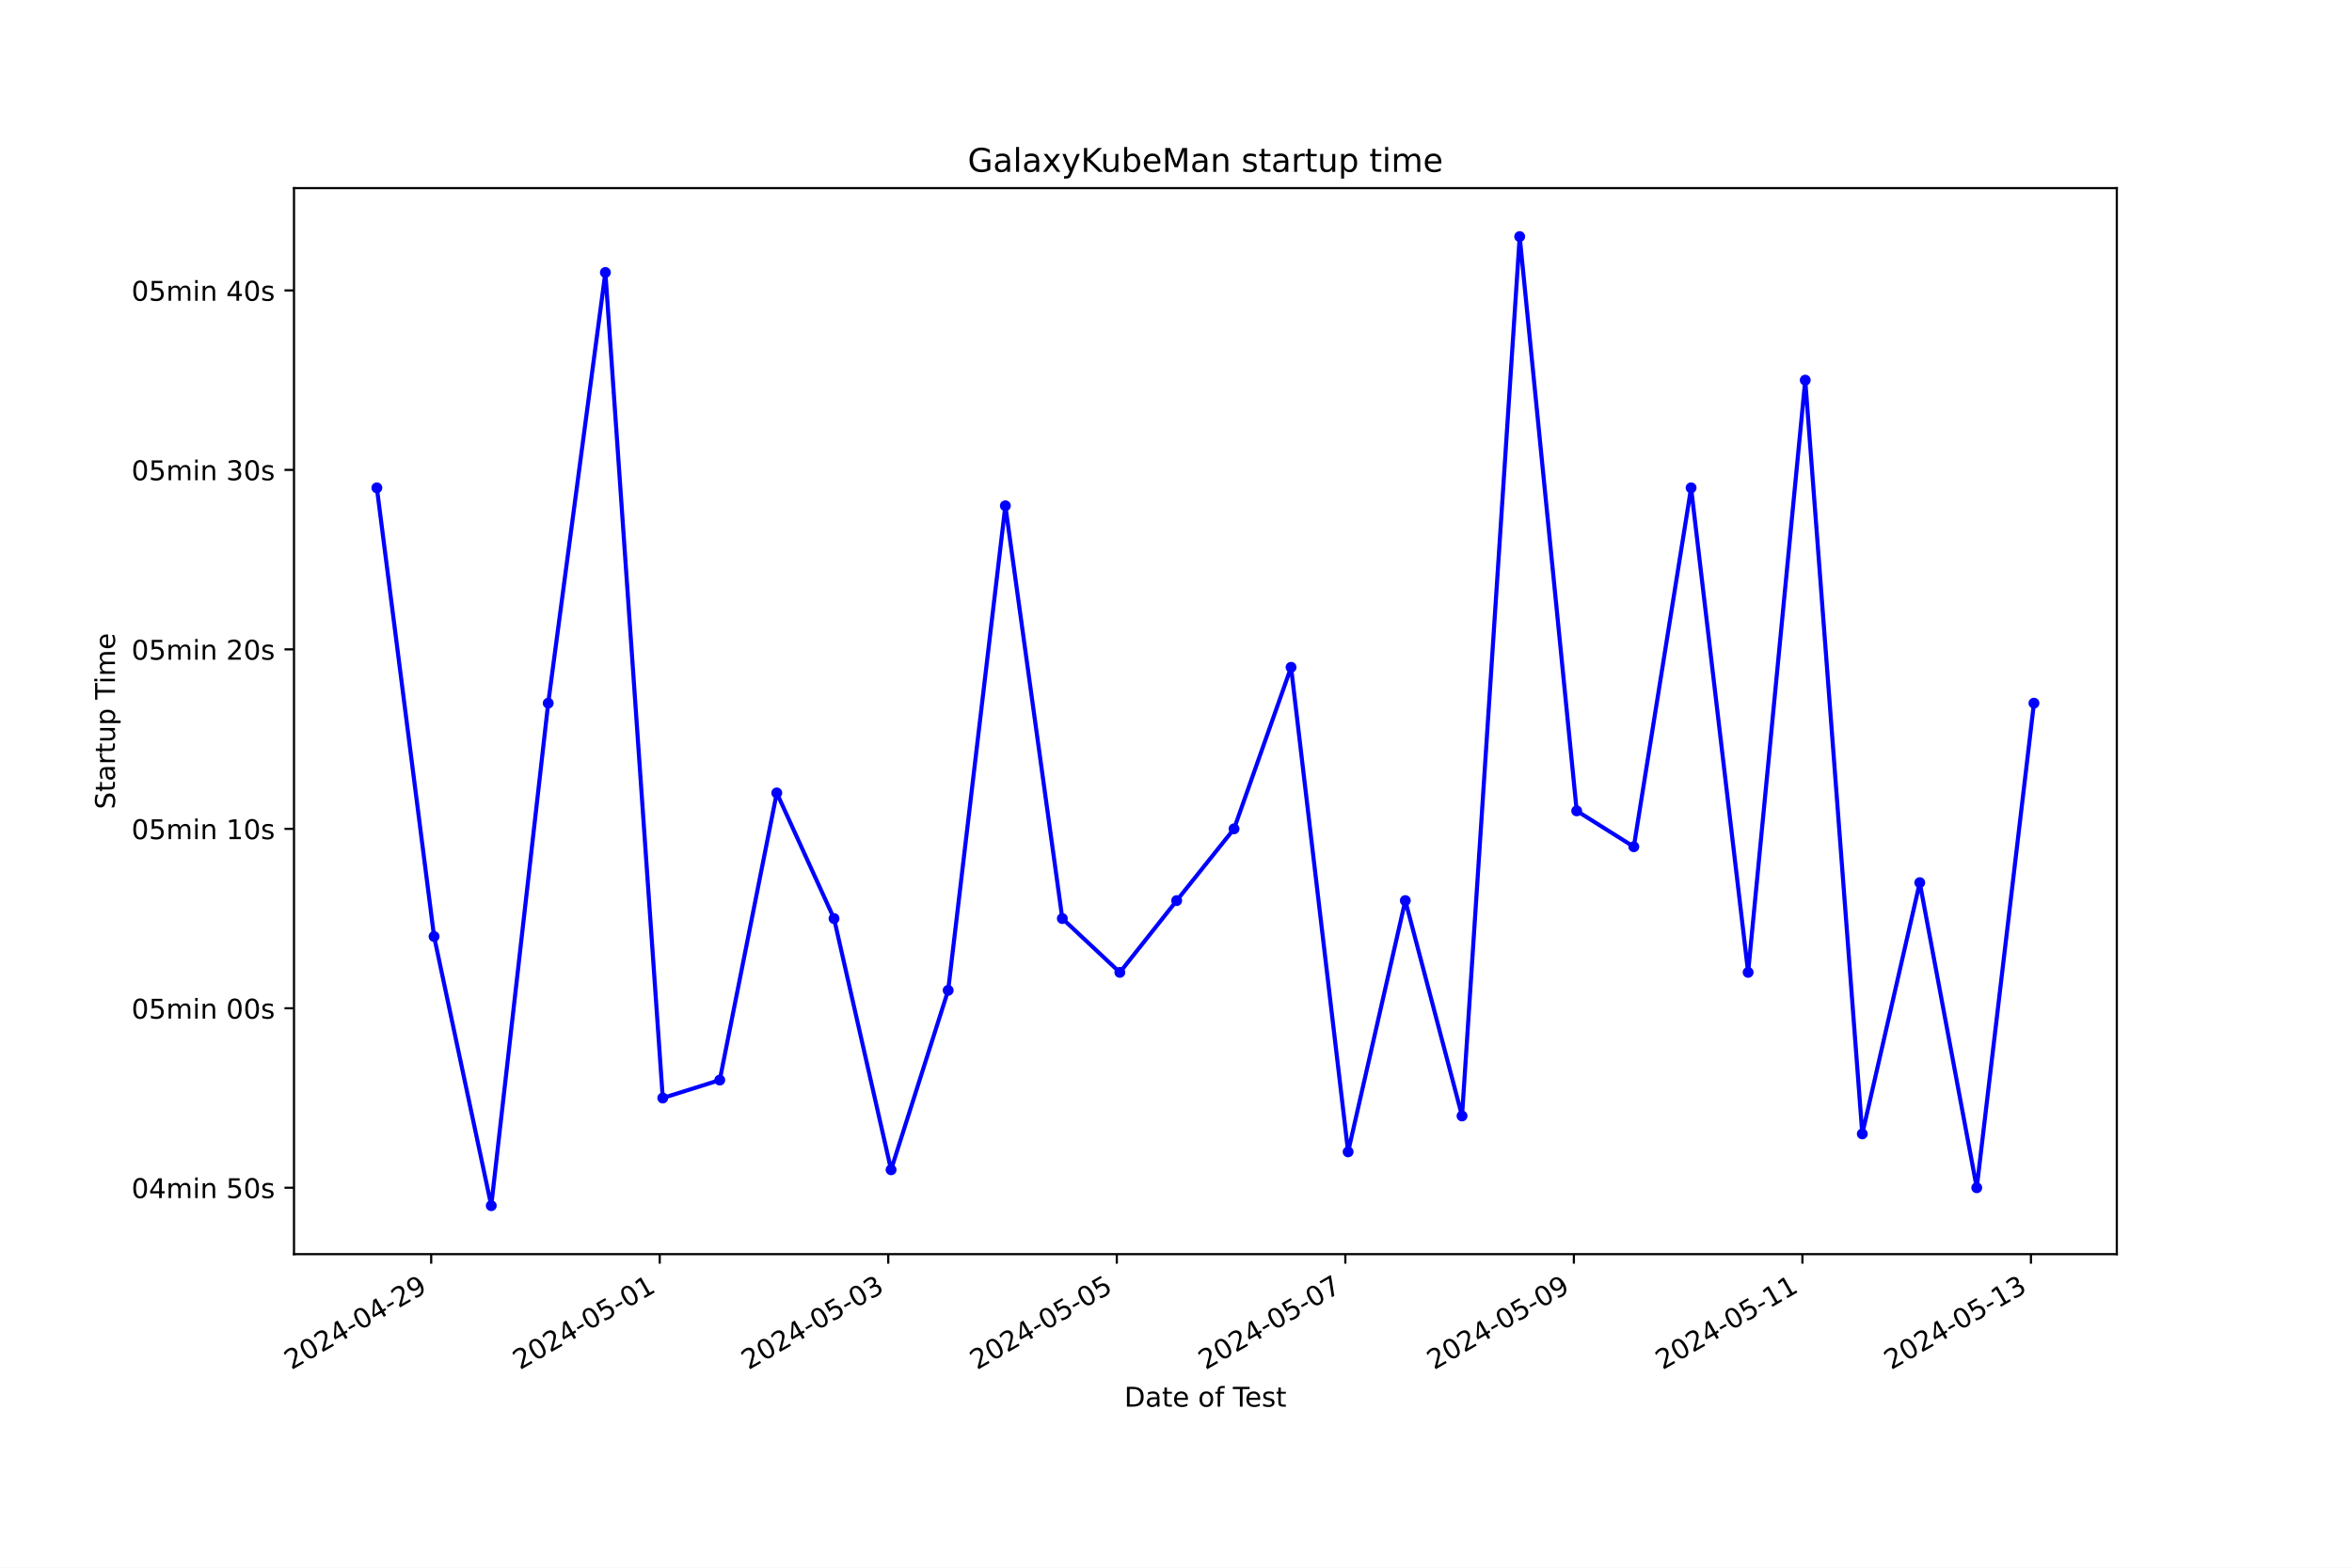
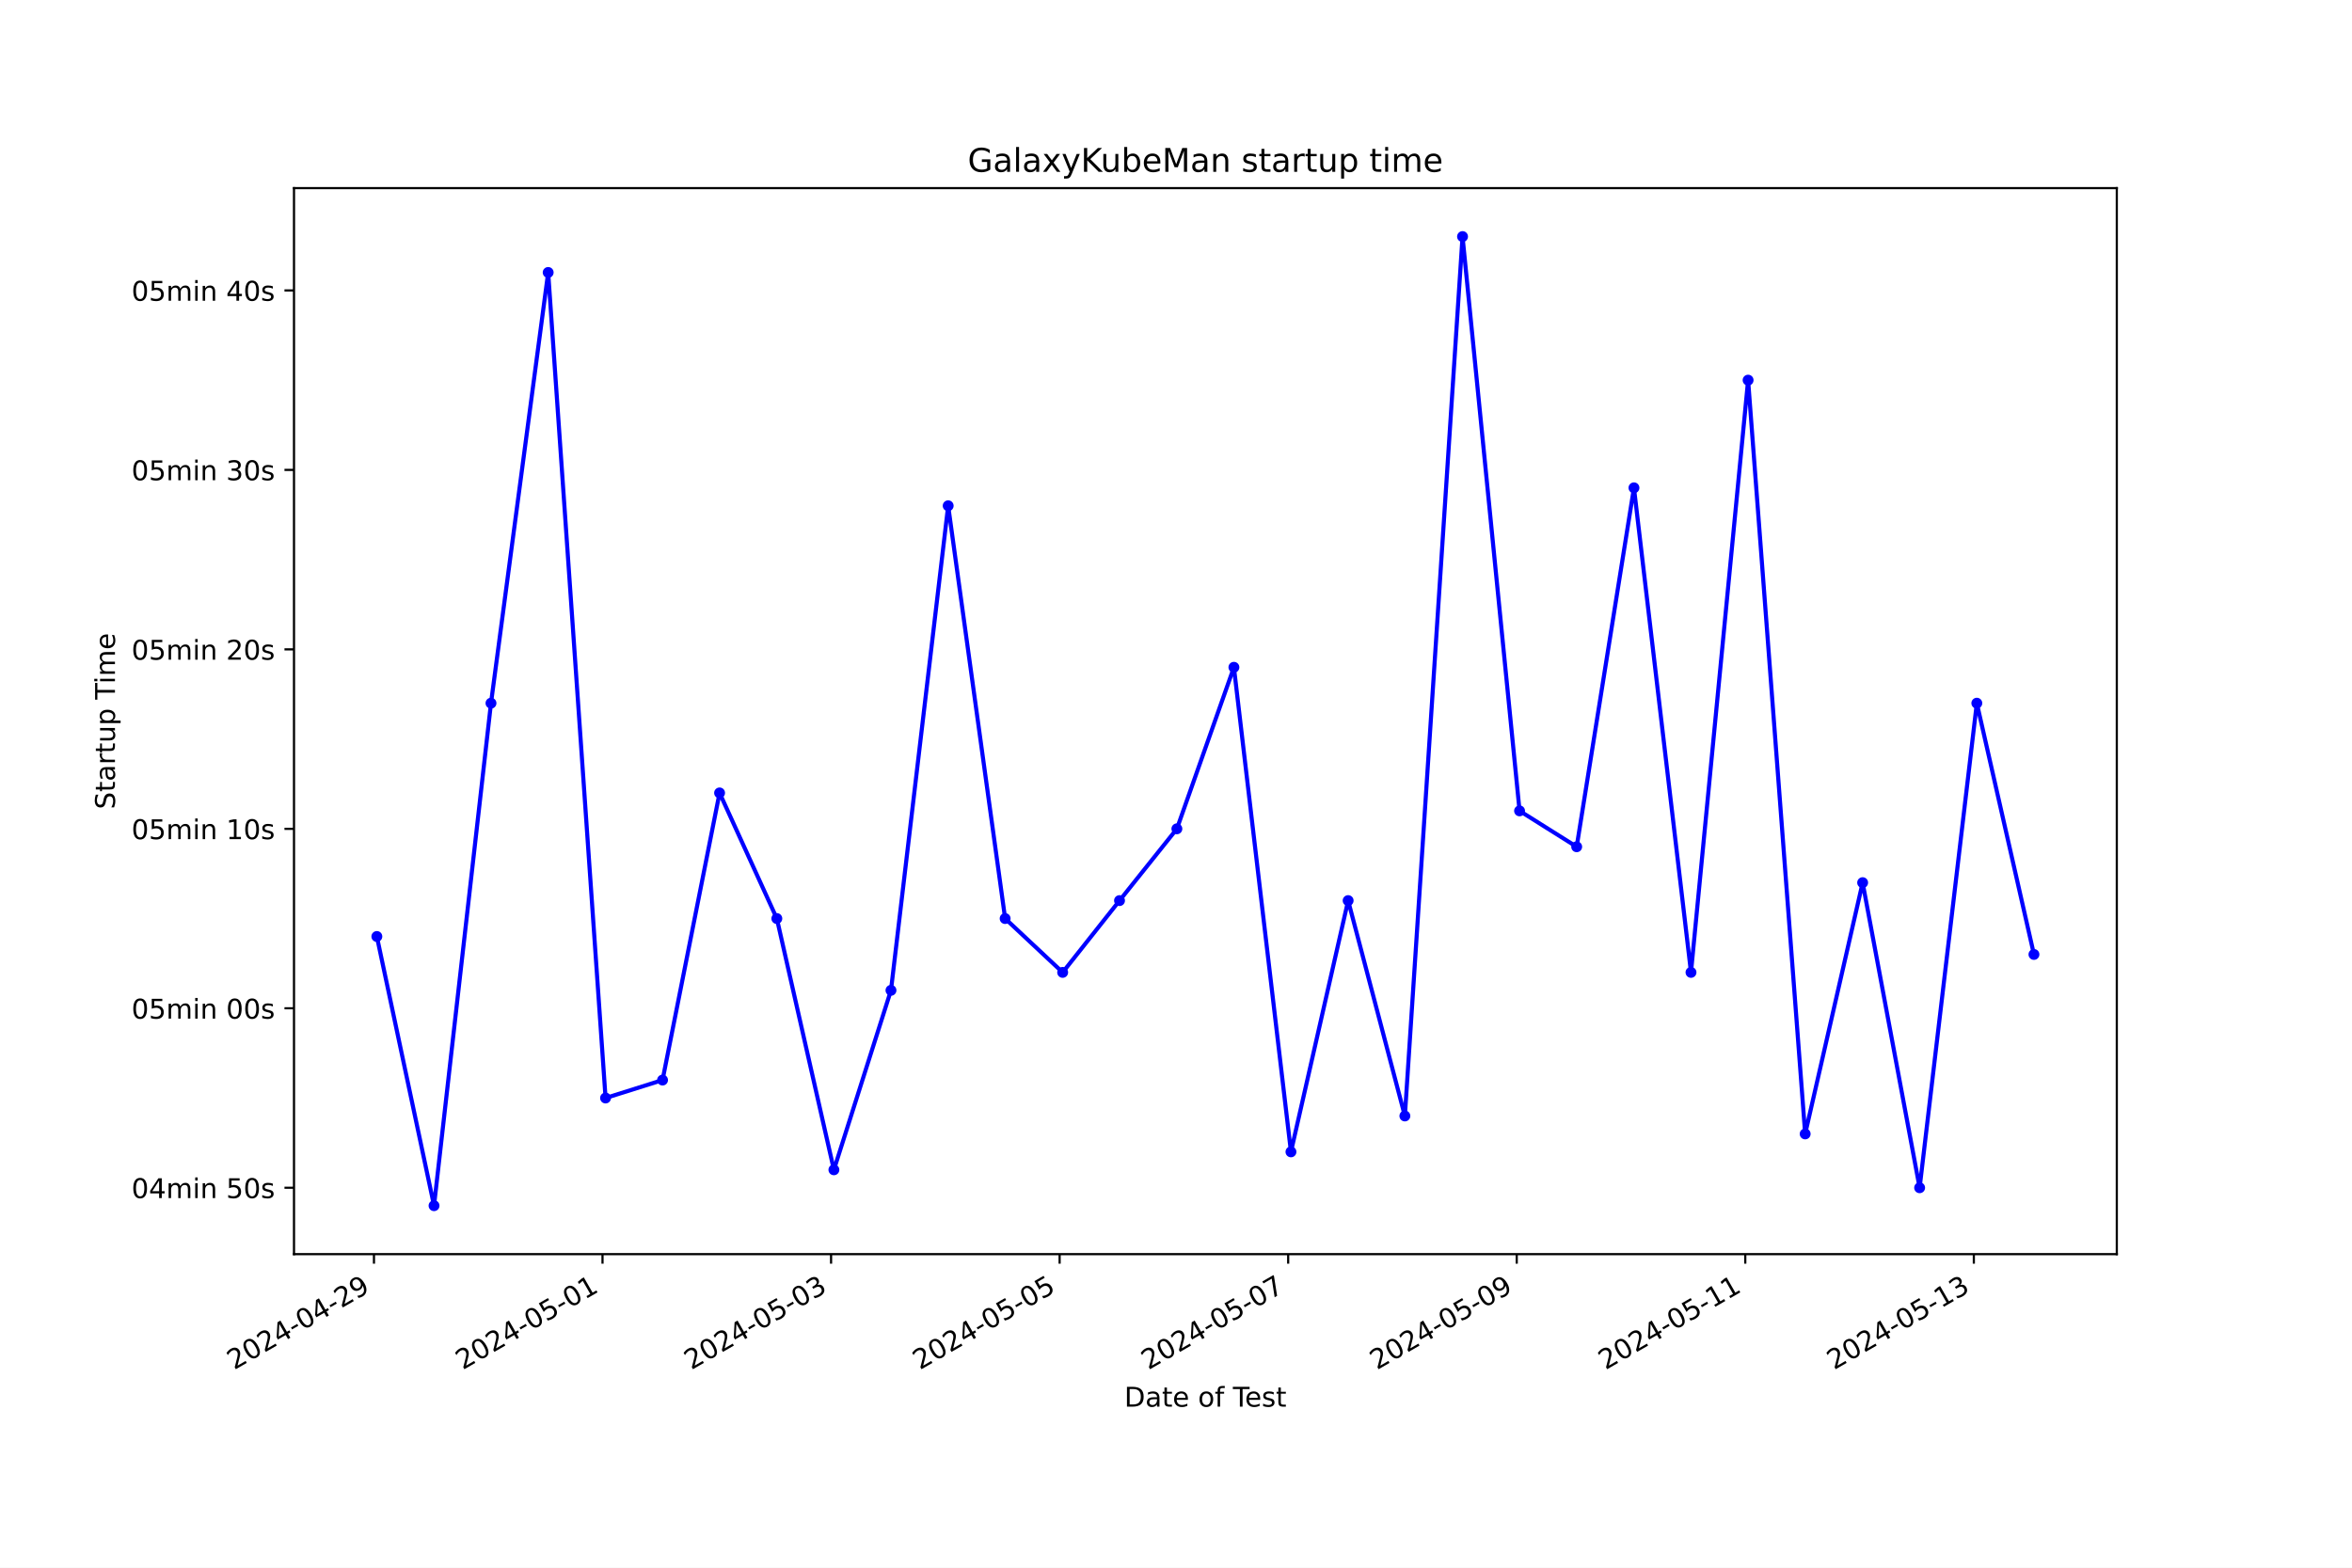
<svg xmlns="http://www.w3.org/2000/svg" xmlns:xlink="http://www.w3.org/1999/xlink" width="864pt" height="576pt" viewBox="0 0 864 576" version="1.1">
  <defs>
    <style type="text/css">*{stroke-linejoin: round; stroke-linecap: butt}</style>
  </defs>
  <g id="figure_1">
    <g id="patch_1">
      <path d="M 0 576  L 864 576  L 864 0  L 0 0  z " style="fill: #ffffff" />
    </g>
    <g id="axes_1">
      <g id="patch_2">
        <path d="M 108 460.8  L 777.6 460.8  L 777.6 69.12  L 108 69.12  z " style="fill: #ffffff" />
      </g>
      <g id="matplotlib.axis_1">
        <g id="xtick_1">
          <g id="line2d_1">
            <defs>
-               <path id="md4460aa7e1" d="M 0 0  L 0 3.5  " style="stroke: #000000; stroke-width: 0.8" />
+               <path id="m4f909c0ad5" d="M 0 0  L 0 3.5  " style="stroke: #000000; stroke-width: 0.8" />
            </defs>
            <g>
-               <use xlink:href="#md4460aa7e1" x="158.395" y="460.8" style="stroke: #000000; stroke-width: 0.8" />
+               <use xlink:href="#m4f909c0ad5" x="137.374" y="460.8" style="stroke: #000000; stroke-width: 0.8" />
            </g>
          </g>
          <g id="text_1">
-             <g transform="translate(107.0256 503.4383) rotate(-30) scale(0.1 -0.1)">
+             <g transform="translate(86.0048 503.4383) rotate(-30) scale(0.1 -0.1)">
              <defs>
                <path id="DejaVuSans-32" d="M 1228 531  L 3431 531  L 3431 0  L 469 0  L 469 531  Q 828 903 1448 1529  Q 2069 2156 2228 2338  Q 2531 2678 2651 2914  Q 2772 3150 2772 3378  Q 2772 3750 2511 3984  Q 2250 4219 1831 4219  Q 1534 4219 1204 4116  Q 875 4013 500 3803  L 500 4441  Q 881 4594 1212 4672  Q 1544 4750 1819 4750  Q 2544 4750 2975 4387  Q 3406 4025 3406 3419  Q 3406 3131 3298 2873  Q 3191 2616 2906 2266  Q 2828 2175 2409 1742  Q 1991 1309 1228 531  z " transform="scale(0.015625)" />
                <path id="DejaVuSans-30" d="M 2034 4250  Q 1547 4250 1301 3770  Q 1056 3291 1056 2328  Q 1056 1369 1301 889  Q 1547 409 2034 409  Q 2525 409 2770 889  Q 3016 1369 3016 2328  Q 3016 3291 2770 3770  Q 2525 4250 2034 4250  z M 2034 4750  Q 2819 4750 3233 4129  Q 3647 3509 3647 2328  Q 3647 1150 3233 529  Q 2819 -91 2034 -91  Q 1250 -91 836 529  Q 422 1150 422 2328  Q 422 3509 836 4129  Q 1250 4750 2034 4750  z " transform="scale(0.015625)" />
                <path id="DejaVuSans-34" d="M 2419 4116  L 825 1625  L 2419 1625  L 2419 4116  z M 2253 4666  L 3047 4666  L 3047 1625  L 3713 1625  L 3713 1100  L 3047 1100  L 3047 0  L 2419 0  L 2419 1100  L 313 1100  L 313 1709  L 2253 4666  z " transform="scale(0.015625)" />
                <path id="DejaVuSans-2d" d="M 313 2009  L 1997 2009  L 1997 1497  L 313 1497  L 313 2009  z " transform="scale(0.015625)" />
                <path id="DejaVuSans-39" d="M 703 97  L 703 672  Q 941 559 1184 500  Q 1428 441 1663 441  Q 2288 441 2617 861  Q 2947 1281 2994 2138  Q 2813 1869 2534 1725  Q 2256 1581 1919 1581  Q 1219 1581 811 2004  Q 403 2428 403 3163  Q 403 3881 828 4315  Q 1253 4750 1959 4750  Q 2769 4750 3195 4129  Q 3622 3509 3622 2328  Q 3622 1225 3098 567  Q 2575 -91 1691 -91  Q 1453 -91 1209 -44  Q 966 3 703 97  z M 1959 2075  Q 2384 2075 2632 2365  Q 2881 2656 2881 3163  Q 2881 3666 2632 3958  Q 2384 4250 1959 4250  Q 1534 4250 1286 3958  Q 1038 3666 1038 3163  Q 1038 2656 1286 2365  Q 1534 2075 1959 2075  z " transform="scale(0.015625)" />
              </defs>
              <use xlink:href="#DejaVuSans-32" />
              <use xlink:href="#DejaVuSans-30" x="63.623" />
              <use xlink:href="#DejaVuSans-32" x="127.246" />
              <use xlink:href="#DejaVuSans-34" x="190.869" />
              <use xlink:href="#DejaVuSans-2d" x="254.492" />
              <use xlink:href="#DejaVuSans-30" x="290.576" />
              <use xlink:href="#DejaVuSans-34" x="354.199" />
              <use xlink:href="#DejaVuSans-2d" x="417.822" />
              <use xlink:href="#DejaVuSans-32" x="453.906" />
              <use xlink:href="#DejaVuSans-39" x="517.529" />
            </g>
          </g>
        </g>
        <g id="xtick_2">
          <g id="line2d_2">
            <g>
-               <use xlink:href="#md4460aa7e1" x="242.348" y="460.8" style="stroke: #000000; stroke-width: 0.8" />
+               <use xlink:href="#m4f909c0ad5" x="221.333" y="460.8" style="stroke: #000000; stroke-width: 0.8" />
            </g>
          </g>
          <g id="text_2">
-             <g transform="translate(190.9784 503.4383) rotate(-30) scale(0.1 -0.1)">
+             <g transform="translate(169.9632 503.4383) rotate(-30) scale(0.1 -0.1)">
              <defs>
                <path id="DejaVuSans-35" d="M 691 4666  L 3169 4666  L 3169 4134  L 1269 4134  L 1269 2991  Q 1406 3038 1543 3061  Q 1681 3084 1819 3084  Q 2600 3084 3056 2656  Q 3513 2228 3513 1497  Q 3513 744 3044 326  Q 2575 -91 1722 -91  Q 1428 -91 1123 -41  Q 819 9 494 109  L 494 744  Q 775 591 1075 516  Q 1375 441 1709 441  Q 2250 441 2565 725  Q 2881 1009 2881 1497  Q 2881 1984 2565 2268  Q 2250 2553 1709 2553  Q 1456 2553 1204 2497  Q 953 2441 691 2322  L 691 4666  z " transform="scale(0.015625)" />
                <path id="DejaVuSans-31" d="M 794 531  L 1825 531  L 1825 4091  L 703 3866  L 703 4441  L 1819 4666  L 2450 4666  L 2450 531  L 3481 531  L 3481 0  L 794 0  L 794 531  z " transform="scale(0.015625)" />
              </defs>
              <use xlink:href="#DejaVuSans-32" />
              <use xlink:href="#DejaVuSans-30" x="63.623" />
              <use xlink:href="#DejaVuSans-32" x="127.246" />
              <use xlink:href="#DejaVuSans-34" x="190.869" />
              <use xlink:href="#DejaVuSans-2d" x="254.492" />
              <use xlink:href="#DejaVuSans-30" x="290.576" />
              <use xlink:href="#DejaVuSans-35" x="354.199" />
              <use xlink:href="#DejaVuSans-2d" x="417.822" />
              <use xlink:href="#DejaVuSans-30" x="453.906" />
              <use xlink:href="#DejaVuSans-31" x="517.529" />
            </g>
          </g>
        </g>
        <g id="xtick_3">
          <g id="line2d_3">
            <g>
-               <use xlink:href="#md4460aa7e1" x="326.301" y="460.8" style="stroke: #000000; stroke-width: 0.8" />
+               <use xlink:href="#m4f909c0ad5" x="305.291" y="460.8" style="stroke: #000000; stroke-width: 0.8" />
            </g>
          </g>
          <g id="text_3">
-             <g transform="translate(274.9312 503.4383) rotate(-30) scale(0.1 -0.1)">
+             <g transform="translate(253.9215 503.4383) rotate(-30) scale(0.1 -0.1)">
              <defs>
                <path id="DejaVuSans-33" d="M 2597 2516  Q 3050 2419 3304 2112  Q 3559 1806 3559 1356  Q 3559 666 3084 287  Q 2609 -91 1734 -91  Q 1441 -91 1130 -33  Q 819 25 488 141  L 488 750  Q 750 597 1062 519  Q 1375 441 1716 441  Q 2309 441 2620 675  Q 2931 909 2931 1356  Q 2931 1769 2642 2001  Q 2353 2234 1838 2234  L 1294 2234  L 1294 2753  L 1863 2753  Q 2328 2753 2575 2939  Q 2822 3125 2822 3475  Q 2822 3834 2567 4026  Q 2313 4219 1838 4219  Q 1578 4219 1281 4162  Q 984 4106 628 3988  L 628 4550  Q 988 4650 1302 4700  Q 1616 4750 1894 4750  Q 2613 4750 3031 4423  Q 3450 4097 3450 3541  Q 3450 3153 3228 2886  Q 3006 2619 2597 2516  z " transform="scale(0.015625)" />
              </defs>
              <use xlink:href="#DejaVuSans-32" />
              <use xlink:href="#DejaVuSans-30" x="63.623" />
              <use xlink:href="#DejaVuSans-32" x="127.246" />
              <use xlink:href="#DejaVuSans-34" x="190.869" />
              <use xlink:href="#DejaVuSans-2d" x="254.492" />
              <use xlink:href="#DejaVuSans-30" x="290.576" />
              <use xlink:href="#DejaVuSans-35" x="354.199" />
              <use xlink:href="#DejaVuSans-2d" x="417.822" />
              <use xlink:href="#DejaVuSans-30" x="453.906" />
              <use xlink:href="#DejaVuSans-33" x="517.529" />
            </g>
          </g>
        </g>
        <g id="xtick_4">
          <g id="line2d_4">
            <g>
-               <use xlink:href="#md4460aa7e1" x="410.253" y="460.8" style="stroke: #000000; stroke-width: 0.8" />
+               <use xlink:href="#m4f909c0ad5" x="389.249" y="460.8" style="stroke: #000000; stroke-width: 0.8" />
            </g>
          </g>
          <g id="text_4">
-             <g transform="translate(358.884 503.4383) rotate(-30) scale(0.1 -0.1)">
+             <g transform="translate(337.8799 503.4383) rotate(-30) scale(0.1 -0.1)">
              <use xlink:href="#DejaVuSans-32" />
              <use xlink:href="#DejaVuSans-30" x="63.623" />
              <use xlink:href="#DejaVuSans-32" x="127.246" />
              <use xlink:href="#DejaVuSans-34" x="190.869" />
              <use xlink:href="#DejaVuSans-2d" x="254.492" />
              <use xlink:href="#DejaVuSans-30" x="290.576" />
              <use xlink:href="#DejaVuSans-35" x="354.199" />
              <use xlink:href="#DejaVuSans-2d" x="417.822" />
              <use xlink:href="#DejaVuSans-30" x="453.906" />
              <use xlink:href="#DejaVuSans-35" x="517.529" />
            </g>
          </g>
        </g>
        <g id="xtick_5">
          <g id="line2d_5">
            <g>
-               <use xlink:href="#md4460aa7e1" x="494.206" y="460.8" style="stroke: #000000; stroke-width: 0.8" />
+               <use xlink:href="#m4f909c0ad5" x="473.208" y="460.8" style="stroke: #000000; stroke-width: 0.8" />
            </g>
          </g>
          <g id="text_5">
-             <g transform="translate(442.8368 503.4383) rotate(-30) scale(0.1 -0.1)">
+             <g transform="translate(421.8382 503.4383) rotate(-30) scale(0.1 -0.1)">
              <defs>
                <path id="DejaVuSans-37" d="M 525 4666  L 3525 4666  L 3525 4397  L 1831 0  L 1172 0  L 2766 4134  L 525 4134  L 525 4666  z " transform="scale(0.015625)" />
              </defs>
              <use xlink:href="#DejaVuSans-32" />
              <use xlink:href="#DejaVuSans-30" x="63.623" />
              <use xlink:href="#DejaVuSans-32" x="127.246" />
              <use xlink:href="#DejaVuSans-34" x="190.869" />
              <use xlink:href="#DejaVuSans-2d" x="254.492" />
              <use xlink:href="#DejaVuSans-30" x="290.576" />
              <use xlink:href="#DejaVuSans-35" x="354.199" />
              <use xlink:href="#DejaVuSans-2d" x="417.822" />
              <use xlink:href="#DejaVuSans-30" x="453.906" />
              <use xlink:href="#DejaVuSans-37" x="517.529" />
            </g>
          </g>
        </g>
        <g id="xtick_6">
          <g id="line2d_6">
            <g>
-               <use xlink:href="#md4460aa7e1" x="578.159" y="460.8" style="stroke: #000000; stroke-width: 0.8" />
+               <use xlink:href="#m4f909c0ad5" x="557.166" y="460.8" style="stroke: #000000; stroke-width: 0.8" />
            </g>
          </g>
          <g id="text_6">
-             <g transform="translate(526.7896 503.4383) rotate(-30) scale(0.1 -0.1)">
+             <g transform="translate(505.7966 503.4383) rotate(-30) scale(0.1 -0.1)">
              <use xlink:href="#DejaVuSans-32" />
              <use xlink:href="#DejaVuSans-30" x="63.623" />
              <use xlink:href="#DejaVuSans-32" x="127.246" />
              <use xlink:href="#DejaVuSans-34" x="190.869" />
              <use xlink:href="#DejaVuSans-2d" x="254.492" />
              <use xlink:href="#DejaVuSans-30" x="290.576" />
              <use xlink:href="#DejaVuSans-35" x="354.199" />
              <use xlink:href="#DejaVuSans-2d" x="417.822" />
              <use xlink:href="#DejaVuSans-30" x="453.906" />
              <use xlink:href="#DejaVuSans-39" x="517.529" />
            </g>
          </g>
        </g>
        <g id="xtick_7">
          <g id="line2d_7">
            <g>
-               <use xlink:href="#md4460aa7e1" x="662.112" y="460.8" style="stroke: #000000; stroke-width: 0.8" />
+               <use xlink:href="#m4f909c0ad5" x="641.124" y="460.8" style="stroke: #000000; stroke-width: 0.8" />
            </g>
          </g>
          <g id="text_7">
-             <g transform="translate(610.7424 503.4383) rotate(-30) scale(0.1 -0.1)">
+             <g transform="translate(589.755 503.4383) rotate(-30) scale(0.1 -0.1)">
              <use xlink:href="#DejaVuSans-32" />
              <use xlink:href="#DejaVuSans-30" x="63.623" />
              <use xlink:href="#DejaVuSans-32" x="127.246" />
              <use xlink:href="#DejaVuSans-34" x="190.869" />
              <use xlink:href="#DejaVuSans-2d" x="254.492" />
              <use xlink:href="#DejaVuSans-30" x="290.576" />
              <use xlink:href="#DejaVuSans-35" x="354.199" />
              <use xlink:href="#DejaVuSans-2d" x="417.822" />
              <use xlink:href="#DejaVuSans-31" x="453.906" />
              <use xlink:href="#DejaVuSans-31" x="517.529" />
            </g>
          </g>
        </g>
        <g id="xtick_8">
          <g id="line2d_8">
            <g>
-               <use xlink:href="#md4460aa7e1" x="746.065" y="460.8" style="stroke: #000000; stroke-width: 0.8" />
+               <use xlink:href="#m4f909c0ad5" x="725.083" y="460.8" style="stroke: #000000; stroke-width: 0.8" />
            </g>
          </g>
          <g id="text_8">
-             <g transform="translate(694.6952 503.4383) rotate(-30) scale(0.1 -0.1)">
+             <g transform="translate(673.7133 503.4383) rotate(-30) scale(0.1 -0.1)">
              <use xlink:href="#DejaVuSans-32" />
              <use xlink:href="#DejaVuSans-30" x="63.623" />
              <use xlink:href="#DejaVuSans-32" x="127.246" />
              <use xlink:href="#DejaVuSans-34" x="190.869" />
              <use xlink:href="#DejaVuSans-2d" x="254.492" />
              <use xlink:href="#DejaVuSans-30" x="290.576" />
              <use xlink:href="#DejaVuSans-35" x="354.199" />
              <use xlink:href="#DejaVuSans-2d" x="417.822" />
              <use xlink:href="#DejaVuSans-31" x="453.906" />
              <use xlink:href="#DejaVuSans-33" x="517.529" />
            </g>
          </g>
        </g>
        <g id="text_9">
          <g transform="translate(413.0063 516.8378) scale(0.1 -0.1)">
            <defs>
              <path id="DejaVuSans-44" d="M 1259 4147  L 1259 519  L 2022 519  Q 2988 519 3436 956  Q 3884 1394 3884 2338  Q 3884 3275 3436 3711  Q 2988 4147 2022 4147  L 1259 4147  z M 628 4666  L 1925 4666  Q 3281 4666 3915 4102  Q 4550 3538 4550 2338  Q 4550 1131 3912 565  Q 3275 0 1925 0  L 628 0  L 628 4666  z " transform="scale(0.015625)" />
              <path id="DejaVuSans-61" d="M 2194 1759  Q 1497 1759 1228 1600  Q 959 1441 959 1056  Q 959 750 1161 570  Q 1363 391 1709 391  Q 2188 391 2477 730  Q 2766 1069 2766 1631  L 2766 1759  L 2194 1759  z M 3341 1997  L 3341 0  L 2766 0  L 2766 531  Q 2569 213 2275 61  Q 1981 -91 1556 -91  Q 1019 -91 701 211  Q 384 513 384 1019  Q 384 1609 779 1909  Q 1175 2209 1959 2209  L 2766 2209  L 2766 2266  Q 2766 2663 2505 2880  Q 2244 3097 1772 3097  Q 1472 3097 1187 3025  Q 903 2953 641 2809  L 641 3341  Q 956 3463 1253 3523  Q 1550 3584 1831 3584  Q 2591 3584 2966 3190  Q 3341 2797 3341 1997  z " transform="scale(0.015625)" />
              <path id="DejaVuSans-74" d="M 1172 4494  L 1172 3500  L 2356 3500  L 2356 3053  L 1172 3053  L 1172 1153  Q 1172 725 1289 603  Q 1406 481 1766 481  L 2356 481  L 2356 0  L 1766 0  Q 1100 0 847 248  Q 594 497 594 1153  L 594 3053  L 172 3053  L 172 3500  L 594 3500  L 594 4494  L 1172 4494  z " transform="scale(0.015625)" />
              <path id="DejaVuSans-65" d="M 3597 1894  L 3597 1613  L 953 1613  Q 991 1019 1311 708  Q 1631 397 2203 397  Q 2534 397 2845 478  Q 3156 559 3463 722  L 3463 178  Q 3153 47 2828 -22  Q 2503 -91 2169 -91  Q 1331 -91 842 396  Q 353 884 353 1716  Q 353 2575 817 3079  Q 1281 3584 2069 3584  Q 2775 3584 3186 3129  Q 3597 2675 3597 1894  z M 3022 2063  Q 3016 2534 2758 2815  Q 2500 3097 2075 3097  Q 1594 3097 1305 2825  Q 1016 2553 972 2059  L 3022 2063  z " transform="scale(0.015625)" />
              <path id="DejaVuSans-20" transform="scale(0.015625)" />
              <path id="DejaVuSans-6f" d="M 1959 3097  Q 1497 3097 1228 2736  Q 959 2375 959 1747  Q 959 1119 1226 758  Q 1494 397 1959 397  Q 2419 397 2687 759  Q 2956 1122 2956 1747  Q 2956 2369 2687 2733  Q 2419 3097 1959 3097  z M 1959 3584  Q 2709 3584 3137 3096  Q 3566 2609 3566 1747  Q 3566 888 3137 398  Q 2709 -91 1959 -91  Q 1206 -91 779 398  Q 353 888 353 1747  Q 353 2609 779 3096  Q 1206 3584 1959 3584  z " transform="scale(0.015625)" />
              <path id="DejaVuSans-66" d="M 2375 4863  L 2375 4384  L 1825 4384  Q 1516 4384 1395 4259  Q 1275 4134 1275 3809  L 1275 3500  L 2222 3500  L 2222 3053  L 1275 3053  L 1275 0  L 697 0  L 697 3053  L 147 3053  L 147 3500  L 697 3500  L 697 3744  Q 697 4328 969 4595  Q 1241 4863 1831 4863  L 2375 4863  z " transform="scale(0.015625)" />
              <path id="DejaVuSans-54" d="M -19 4666  L 3928 4666  L 3928 4134  L 2272 4134  L 2272 0  L 1638 0  L 1638 4134  L -19 4134  L -19 4666  z " transform="scale(0.015625)" />
              <path id="DejaVuSans-73" d="M 2834 3397  L 2834 2853  Q 2591 2978 2328 3040  Q 2066 3103 1784 3103  Q 1356 3103 1142 2972  Q 928 2841 928 2578  Q 928 2378 1081 2264  Q 1234 2150 1697 2047  L 1894 2003  Q 2506 1872 2764 1633  Q 3022 1394 3022 966  Q 3022 478 2636 193  Q 2250 -91 1575 -91  Q 1294 -91 989 -36  Q 684 19 347 128  L 347 722  Q 666 556 975 473  Q 1284 391 1588 391  Q 1994 391 2212 530  Q 2431 669 2431 922  Q 2431 1156 2273 1281  Q 2116 1406 1581 1522  L 1381 1569  Q 847 1681 609 1914  Q 372 2147 372 2553  Q 372 3047 722 3315  Q 1072 3584 1716 3584  Q 2034 3584 2315 3537  Q 2597 3491 2834 3397  z " transform="scale(0.015625)" />
            </defs>
            <use xlink:href="#DejaVuSans-44" />
            <use xlink:href="#DejaVuSans-61" x="77.002" />
            <use xlink:href="#DejaVuSans-74" x="138.281" />
            <use xlink:href="#DejaVuSans-65" x="177.49" />
            <use xlink:href="#DejaVuSans-20" x="239.014" />
            <use xlink:href="#DejaVuSans-6f" x="270.801" />
            <use xlink:href="#DejaVuSans-66" x="331.982" />
            <use xlink:href="#DejaVuSans-20" x="367.188" />
            <use xlink:href="#DejaVuSans-54" x="398.975" />
            <use xlink:href="#DejaVuSans-65" x="443.059" />
            <use xlink:href="#DejaVuSans-73" x="504.582" />
            <use xlink:href="#DejaVuSans-74" x="556.682" />
          </g>
        </g>
      </g>
      <g id="matplotlib.axis_2">
        <g id="ytick_1">
          <g id="line2d_9">
            <defs>
-               <path id="m4e6ce63045" d="M 0 0  L -3.5 0  " style="stroke: #000000; stroke-width: 0.8" />
+               <path id="mea468fdc40" d="M 0 0  L -3.5 0  " style="stroke: #000000; stroke-width: 0.8" />
            </defs>
            <g>
-               <use xlink:href="#m4e6ce63045" x="108" y="436.402" style="stroke: #000000; stroke-width: 0.8" />
+               <use xlink:href="#mea468fdc40" x="108" y="436.402" style="stroke: #000000; stroke-width: 0.8" />
            </g>
          </g>
          <g id="text_10">
            <g transform="translate(48.30625 440.2016) scale(0.1 -0.1)">
              <defs>
                <path id="DejaVuSans-6d" d="M 3328 2828  Q 3544 3216 3844 3400  Q 4144 3584 4550 3584  Q 5097 3584 5394 3201  Q 5691 2819 5691 2113  L 5691 0  L 5113 0  L 5113 2094  Q 5113 2597 4934 2840  Q 4756 3084 4391 3084  Q 3944 3084 3684 2787  Q 3425 2491 3425 1978  L 3425 0  L 2847 0  L 2847 2094  Q 2847 2600 2669 2842  Q 2491 3084 2119 3084  Q 1678 3084 1418 2786  Q 1159 2488 1159 1978  L 1159 0  L 581 0  L 581 3500  L 1159 3500  L 1159 2956  Q 1356 3278 1631 3431  Q 1906 3584 2284 3584  Q 2666 3584 2933 3390  Q 3200 3197 3328 2828  z " transform="scale(0.015625)" />
                <path id="DejaVuSans-69" d="M 603 3500  L 1178 3500  L 1178 0  L 603 0  L 603 3500  z M 603 4863  L 1178 4863  L 1178 4134  L 603 4134  L 603 4863  z " transform="scale(0.015625)" />
                <path id="DejaVuSans-6e" d="M 3513 2113  L 3513 0  L 2938 0  L 2938 2094  Q 2938 2591 2744 2837  Q 2550 3084 2163 3084  Q 1697 3084 1428 2787  Q 1159 2491 1159 1978  L 1159 0  L 581 0  L 581 3500  L 1159 3500  L 1159 2956  Q 1366 3272 1645 3428  Q 1925 3584 2291 3584  Q 2894 3584 3203 3211  Q 3513 2838 3513 2113  z " transform="scale(0.015625)" />
              </defs>
              <use xlink:href="#DejaVuSans-30" />
              <use xlink:href="#DejaVuSans-34" x="63.623" />
              <use xlink:href="#DejaVuSans-6d" x="127.246" />
              <use xlink:href="#DejaVuSans-69" x="224.658" />
              <use xlink:href="#DejaVuSans-6e" x="252.441" />
              <use xlink:href="#DejaVuSans-20" x="315.82" />
              <use xlink:href="#DejaVuSans-35" x="347.607" />
              <use xlink:href="#DejaVuSans-30" x="411.23" />
              <use xlink:href="#DejaVuSans-73" x="474.854" />
            </g>
          </g>
        </g>
        <g id="ytick_2">
          <g id="line2d_10">
            <g>
-               <use xlink:href="#m4e6ce63045" x="108" y="370.463" style="stroke: #000000; stroke-width: 0.8" />
+               <use xlink:href="#mea468fdc40" x="108" y="370.463" style="stroke: #000000; stroke-width: 0.8" />
            </g>
          </g>
          <g id="text_11">
            <g transform="translate(48.30625 374.2622) scale(0.1 -0.1)">
              <use xlink:href="#DejaVuSans-30" />
              <use xlink:href="#DejaVuSans-35" x="63.623" />
              <use xlink:href="#DejaVuSans-6d" x="127.246" />
              <use xlink:href="#DejaVuSans-69" x="224.658" />
              <use xlink:href="#DejaVuSans-6e" x="252.441" />
              <use xlink:href="#DejaVuSans-20" x="315.82" />
              <use xlink:href="#DejaVuSans-30" x="347.607" />
              <use xlink:href="#DejaVuSans-30" x="411.23" />
              <use xlink:href="#DejaVuSans-73" x="474.854" />
            </g>
          </g>
        </g>
        <g id="ytick_3">
          <g id="line2d_11">
            <g>
-               <use xlink:href="#m4e6ce63045" x="108" y="304.524" style="stroke: #000000; stroke-width: 0.8" />
+               <use xlink:href="#mea468fdc40" x="108" y="304.524" style="stroke: #000000; stroke-width: 0.8" />
            </g>
          </g>
          <g id="text_12">
            <g transform="translate(48.30625 308.3229) scale(0.1 -0.1)">
              <use xlink:href="#DejaVuSans-30" />
              <use xlink:href="#DejaVuSans-35" x="63.623" />
              <use xlink:href="#DejaVuSans-6d" x="127.246" />
              <use xlink:href="#DejaVuSans-69" x="224.658" />
              <use xlink:href="#DejaVuSans-6e" x="252.441" />
              <use xlink:href="#DejaVuSans-20" x="315.82" />
              <use xlink:href="#DejaVuSans-31" x="347.607" />
              <use xlink:href="#DejaVuSans-30" x="411.23" />
              <use xlink:href="#DejaVuSans-73" x="474.854" />
            </g>
          </g>
        </g>
        <g id="ytick_4">
          <g id="line2d_12">
            <g>
-               <use xlink:href="#m4e6ce63045" x="108" y="238.584" style="stroke: #000000; stroke-width: 0.8" />
+               <use xlink:href="#mea468fdc40" x="108" y="238.584" style="stroke: #000000; stroke-width: 0.8" />
            </g>
          </g>
          <g id="text_13">
            <g transform="translate(48.30625 242.3835) scale(0.1 -0.1)">
              <use xlink:href="#DejaVuSans-30" />
              <use xlink:href="#DejaVuSans-35" x="63.623" />
              <use xlink:href="#DejaVuSans-6d" x="127.246" />
              <use xlink:href="#DejaVuSans-69" x="224.658" />
              <use xlink:href="#DejaVuSans-6e" x="252.441" />
              <use xlink:href="#DejaVuSans-20" x="315.82" />
              <use xlink:href="#DejaVuSans-32" x="347.607" />
              <use xlink:href="#DejaVuSans-30" x="411.23" />
              <use xlink:href="#DejaVuSans-73" x="474.854" />
            </g>
          </g>
        </g>
        <g id="ytick_5">
          <g id="line2d_13">
            <g>
-               <use xlink:href="#m4e6ce63045" x="108" y="172.645" style="stroke: #000000; stroke-width: 0.8" />
+               <use xlink:href="#mea468fdc40" x="108" y="172.645" style="stroke: #000000; stroke-width: 0.8" />
            </g>
          </g>
          <g id="text_14">
            <g transform="translate(48.30625 176.4441) scale(0.1 -0.1)">
              <use xlink:href="#DejaVuSans-30" />
              <use xlink:href="#DejaVuSans-35" x="63.623" />
              <use xlink:href="#DejaVuSans-6d" x="127.246" />
              <use xlink:href="#DejaVuSans-69" x="224.658" />
              <use xlink:href="#DejaVuSans-6e" x="252.441" />
              <use xlink:href="#DejaVuSans-20" x="315.82" />
              <use xlink:href="#DejaVuSans-33" x="347.607" />
              <use xlink:href="#DejaVuSans-30" x="411.23" />
              <use xlink:href="#DejaVuSans-73" x="474.854" />
            </g>
          </g>
        </g>
        <g id="ytick_6">
          <g id="line2d_14">
            <g>
-               <use xlink:href="#m4e6ce63045" x="108" y="106.705" style="stroke: #000000; stroke-width: 0.8" />
+               <use xlink:href="#mea468fdc40" x="108" y="106.705" style="stroke: #000000; stroke-width: 0.8" />
            </g>
          </g>
          <g id="text_15">
            <g transform="translate(48.30625 110.5047) scale(0.1 -0.1)">
              <use xlink:href="#DejaVuSans-30" />
              <use xlink:href="#DejaVuSans-35" x="63.623" />
              <use xlink:href="#DejaVuSans-6d" x="127.246" />
              <use xlink:href="#DejaVuSans-69" x="224.658" />
              <use xlink:href="#DejaVuSans-6e" x="252.441" />
              <use xlink:href="#DejaVuSans-20" x="315.82" />
              <use xlink:href="#DejaVuSans-34" x="347.607" />
              <use xlink:href="#DejaVuSans-30" x="411.23" />
              <use xlink:href="#DejaVuSans-73" x="474.854" />
            </g>
          </g>
        </g>
        <g id="text_16">
          <g transform="translate(42.22656 297.3397) rotate(-90) scale(0.1 -0.1)">
            <defs>
              <path id="DejaVuSans-53" d="M 3425 4513  L 3425 3897  Q 3066 4069 2747 4153  Q 2428 4238 2131 4238  Q 1616 4238 1336 4038  Q 1056 3838 1056 3469  Q 1056 3159 1242 3001  Q 1428 2844 1947 2747  L 2328 2669  Q 3034 2534 3370 2195  Q 3706 1856 3706 1288  Q 3706 609 3251 259  Q 2797 -91 1919 -91  Q 1588 -91 1214 -16  Q 841 59 441 206  L 441 856  Q 825 641 1194 531  Q 1563 422 1919 422  Q 2459 422 2753 634  Q 3047 847 3047 1241  Q 3047 1584 2836 1778  Q 2625 1972 2144 2069  L 1759 2144  Q 1053 2284 737 2584  Q 422 2884 422 3419  Q 422 4038 858 4394  Q 1294 4750 2059 4750  Q 2388 4750 2728 4690  Q 3069 4631 3425 4513  z " transform="scale(0.015625)" />
              <path id="DejaVuSans-72" d="M 2631 2963  Q 2534 3019 2420 3045  Q 2306 3072 2169 3072  Q 1681 3072 1420 2755  Q 1159 2438 1159 1844  L 1159 0  L 581 0  L 581 3500  L 1159 3500  L 1159 2956  Q 1341 3275 1631 3429  Q 1922 3584 2338 3584  Q 2397 3584 2469 3576  Q 2541 3569 2628 3553  L 2631 2963  z " transform="scale(0.015625)" />
              <path id="DejaVuSans-75" d="M 544 1381  L 544 3500  L 1119 3500  L 1119 1403  Q 1119 906 1312 657  Q 1506 409 1894 409  Q 2359 409 2629 706  Q 2900 1003 2900 1516  L 2900 3500  L 3475 3500  L 3475 0  L 2900 0  L 2900 538  Q 2691 219 2414 64  Q 2138 -91 1772 -91  Q 1169 -91 856 284  Q 544 659 544 1381  z M 1991 3584  L 1991 3584  z " transform="scale(0.015625)" />
              <path id="DejaVuSans-70" d="M 1159 525  L 1159 -1331  L 581 -1331  L 581 3500  L 1159 3500  L 1159 2969  Q 1341 3281 1617 3432  Q 1894 3584 2278 3584  Q 2916 3584 3314 3078  Q 3713 2572 3713 1747  Q 3713 922 3314 415  Q 2916 -91 2278 -91  Q 1894 -91 1617 61  Q 1341 213 1159 525  z M 3116 1747  Q 3116 2381 2855 2742  Q 2594 3103 2138 3103  Q 1681 3103 1420 2742  Q 1159 2381 1159 1747  Q 1159 1113 1420 752  Q 1681 391 2138 391  Q 2594 391 2855 752  Q 3116 1113 3116 1747  z " transform="scale(0.015625)" />
            </defs>
            <use xlink:href="#DejaVuSans-53" />
            <use xlink:href="#DejaVuSans-74" x="63.477" />
            <use xlink:href="#DejaVuSans-61" x="102.686" />
            <use xlink:href="#DejaVuSans-72" x="163.965" />
            <use xlink:href="#DejaVuSans-74" x="205.078" />
            <use xlink:href="#DejaVuSans-75" x="244.287" />
            <use xlink:href="#DejaVuSans-70" x="307.666" />
            <use xlink:href="#DejaVuSans-20" x="371.143" />
            <use xlink:href="#DejaVuSans-54" x="402.93" />
            <use xlink:href="#DejaVuSans-69" x="460.889" />
            <use xlink:href="#DejaVuSans-6d" x="488.672" />
            <use xlink:href="#DejaVuSans-65" x="586.084" />
          </g>
        </g>
      </g>
      <g id="line2d_15">
-         <path d="M 747.164 258.366  L 726.153 436.402  L 705.221 324.305  L 684.11 416.621  L 663.149 139.675  L 642.172 357.275  L 621.22 179.239  L 600.18 311.118  L 579.2 297.93  L 558.253 86.924  L 537.073 410.027  L 516.233 330.899  L 495.229 423.215  L 474.273 245.178  L 453.325 304.524  L 432.254 330.899  L 411.371 357.275  L 390.242 337.493  L 369.316 185.833  L 348.306 363.869  L 327.339 429.808  L 306.378 337.493  L 285.347 291.336  L 264.4 396.839  L 243.467 403.433  L 222.387 100.112  L 201.382 258.366  L 180.461 442.996  L 159.457 344.087  L 138.436 179.239  " clip-path="url(#paad0123156)" style="fill: none; stroke: #0000ff; stroke-width: 1.5; stroke-linecap: square" />
+         <path d="M 747.164 350.681  L 726.182 258.366  L 705.17 436.402  L 684.236 324.305  L 663.124 416.621  L 642.161 139.675  L 621.183 357.275  L 600.23 179.239  L 579.189 311.118  L 558.207 297.93  L 537.259 86.924  L 516.077 410.027  L 495.236 330.899  L 474.23 423.215  L 453.273 245.178  L 432.324 304.524  L 411.251 330.899  L 390.367 357.275  L 369.236 337.493  L 348.309 185.833  L 327.297 363.869  L 306.33 429.808  L 285.367 337.493  L 264.335 291.336  L 243.386 396.839  L 222.452 403.433  L 201.371 100.112  L 180.364 258.366  L 159.442 442.996  L 138.436 344.087  " clip-path="url(#pf5161fb690)" style="fill: none; stroke: #0000ff; stroke-width: 1.5; stroke-linecap: square" />
        <defs>
-           <path id="ma2aa56afd6" d="M 0 1.5  C 0.398 1.5 0.779 1.342 1.061 1.061  C 1.342 0.779 1.5 0.398 1.5 0  C 1.5 -0.398 1.342 -0.779 1.061 -1.061  C 0.779 -1.342 0.398 -1.5 0 -1.5  C -0.398 -1.5 -0.779 -1.342 -1.061 -1.061  C -1.342 -0.779 -1.5 -0.398 -1.5 0  C -1.5 0.398 -1.342 0.779 -1.061 1.061  C -0.779 1.342 -0.398 1.5 0 1.5  z " style="stroke: #0000ff" />
+           <path id="mbd270b46a7" d="M 0 1.5  C 0.398 1.5 0.779 1.342 1.061 1.061  C 1.342 0.779 1.5 0.398 1.5 0  C 1.5 -0.398 1.342 -0.779 1.061 -1.061  C 0.779 -1.342 0.398 -1.5 0 -1.5  C -0.398 -1.5 -0.779 -1.342 -1.061 -1.061  C -1.342 -0.779 -1.5 -0.398 -1.5 0  C -1.5 0.398 -1.342 0.779 -1.061 1.061  C -0.779 1.342 -0.398 1.5 0 1.5  z " style="stroke: #0000ff" />
        </defs>
-         <g clip-path="url(#paad0123156)">
-           <use xlink:href="#ma2aa56afd6" x="747.164" y="258.366" style="fill: #0000ff; stroke: #0000ff" />
-           <use xlink:href="#ma2aa56afd6" x="726.153" y="436.402" style="fill: #0000ff; stroke: #0000ff" />
-           <use xlink:href="#ma2aa56afd6" x="705.221" y="324.305" style="fill: #0000ff; stroke: #0000ff" />
-           <use xlink:href="#ma2aa56afd6" x="684.11" y="416.621" style="fill: #0000ff; stroke: #0000ff" />
-           <use xlink:href="#ma2aa56afd6" x="663.149" y="139.675" style="fill: #0000ff; stroke: #0000ff" />
-           <use xlink:href="#ma2aa56afd6" x="642.172" y="357.275" style="fill: #0000ff; stroke: #0000ff" />
-           <use xlink:href="#ma2aa56afd6" x="621.22" y="179.239" style="fill: #0000ff; stroke: #0000ff" />
-           <use xlink:href="#ma2aa56afd6" x="600.18" y="311.118" style="fill: #0000ff; stroke: #0000ff" />
-           <use xlink:href="#ma2aa56afd6" x="579.2" y="297.93" style="fill: #0000ff; stroke: #0000ff" />
-           <use xlink:href="#ma2aa56afd6" x="558.253" y="86.924" style="fill: #0000ff; stroke: #0000ff" />
-           <use xlink:href="#ma2aa56afd6" x="537.073" y="410.027" style="fill: #0000ff; stroke: #0000ff" />
-           <use xlink:href="#ma2aa56afd6" x="516.233" y="330.899" style="fill: #0000ff; stroke: #0000ff" />
-           <use xlink:href="#ma2aa56afd6" x="495.229" y="423.215" style="fill: #0000ff; stroke: #0000ff" />
-           <use xlink:href="#ma2aa56afd6" x="474.273" y="245.178" style="fill: #0000ff; stroke: #0000ff" />
-           <use xlink:href="#ma2aa56afd6" x="453.325" y="304.524" style="fill: #0000ff; stroke: #0000ff" />
-           <use xlink:href="#ma2aa56afd6" x="432.254" y="330.899" style="fill: #0000ff; stroke: #0000ff" />
-           <use xlink:href="#ma2aa56afd6" x="411.371" y="357.275" style="fill: #0000ff; stroke: #0000ff" />
-           <use xlink:href="#ma2aa56afd6" x="390.242" y="337.493" style="fill: #0000ff; stroke: #0000ff" />
-           <use xlink:href="#ma2aa56afd6" x="369.316" y="185.833" style="fill: #0000ff; stroke: #0000ff" />
-           <use xlink:href="#ma2aa56afd6" x="348.306" y="363.869" style="fill: #0000ff; stroke: #0000ff" />
-           <use xlink:href="#ma2aa56afd6" x="327.339" y="429.808" style="fill: #0000ff; stroke: #0000ff" />
-           <use xlink:href="#ma2aa56afd6" x="306.378" y="337.493" style="fill: #0000ff; stroke: #0000ff" />
-           <use xlink:href="#ma2aa56afd6" x="285.347" y="291.336" style="fill: #0000ff; stroke: #0000ff" />
-           <use xlink:href="#ma2aa56afd6" x="264.4" y="396.839" style="fill: #0000ff; stroke: #0000ff" />
-           <use xlink:href="#ma2aa56afd6" x="243.467" y="403.433" style="fill: #0000ff; stroke: #0000ff" />
-           <use xlink:href="#ma2aa56afd6" x="222.387" y="100.112" style="fill: #0000ff; stroke: #0000ff" />
-           <use xlink:href="#ma2aa56afd6" x="201.382" y="258.366" style="fill: #0000ff; stroke: #0000ff" />
-           <use xlink:href="#ma2aa56afd6" x="180.461" y="442.996" style="fill: #0000ff; stroke: #0000ff" />
-           <use xlink:href="#ma2aa56afd6" x="159.457" y="344.087" style="fill: #0000ff; stroke: #0000ff" />
-           <use xlink:href="#ma2aa56afd6" x="138.436" y="179.239" style="fill: #0000ff; stroke: #0000ff" />
+         <g clip-path="url(#pf5161fb690)">
+           <use xlink:href="#mbd270b46a7" x="747.164" y="350.681" style="fill: #0000ff; stroke: #0000ff" />
+           <use xlink:href="#mbd270b46a7" x="726.182" y="258.366" style="fill: #0000ff; stroke: #0000ff" />
+           <use xlink:href="#mbd270b46a7" x="705.17" y="436.402" style="fill: #0000ff; stroke: #0000ff" />
+           <use xlink:href="#mbd270b46a7" x="684.236" y="324.305" style="fill: #0000ff; stroke: #0000ff" />
+           <use xlink:href="#mbd270b46a7" x="663.124" y="416.621" style="fill: #0000ff; stroke: #0000ff" />
+           <use xlink:href="#mbd270b46a7" x="642.161" y="139.675" style="fill: #0000ff; stroke: #0000ff" />
+           <use xlink:href="#mbd270b46a7" x="621.183" y="357.275" style="fill: #0000ff; stroke: #0000ff" />
+           <use xlink:href="#mbd270b46a7" x="600.23" y="179.239" style="fill: #0000ff; stroke: #0000ff" />
+           <use xlink:href="#mbd270b46a7" x="579.189" y="311.118" style="fill: #0000ff; stroke: #0000ff" />
+           <use xlink:href="#mbd270b46a7" x="558.207" y="297.93" style="fill: #0000ff; stroke: #0000ff" />
+           <use xlink:href="#mbd270b46a7" x="537.259" y="86.924" style="fill: #0000ff; stroke: #0000ff" />
+           <use xlink:href="#mbd270b46a7" x="516.077" y="410.027" style="fill: #0000ff; stroke: #0000ff" />
+           <use xlink:href="#mbd270b46a7" x="495.236" y="330.899" style="fill: #0000ff; stroke: #0000ff" />
+           <use xlink:href="#mbd270b46a7" x="474.23" y="423.215" style="fill: #0000ff; stroke: #0000ff" />
+           <use xlink:href="#mbd270b46a7" x="453.273" y="245.178" style="fill: #0000ff; stroke: #0000ff" />
+           <use xlink:href="#mbd270b46a7" x="432.324" y="304.524" style="fill: #0000ff; stroke: #0000ff" />
+           <use xlink:href="#mbd270b46a7" x="411.251" y="330.899" style="fill: #0000ff; stroke: #0000ff" />
+           <use xlink:href="#mbd270b46a7" x="390.367" y="357.275" style="fill: #0000ff; stroke: #0000ff" />
+           <use xlink:href="#mbd270b46a7" x="369.236" y="337.493" style="fill: #0000ff; stroke: #0000ff" />
+           <use xlink:href="#mbd270b46a7" x="348.309" y="185.833" style="fill: #0000ff; stroke: #0000ff" />
+           <use xlink:href="#mbd270b46a7" x="327.297" y="363.869" style="fill: #0000ff; stroke: #0000ff" />
+           <use xlink:href="#mbd270b46a7" x="306.33" y="429.808" style="fill: #0000ff; stroke: #0000ff" />
+           <use xlink:href="#mbd270b46a7" x="285.367" y="337.493" style="fill: #0000ff; stroke: #0000ff" />
+           <use xlink:href="#mbd270b46a7" x="264.335" y="291.336" style="fill: #0000ff; stroke: #0000ff" />
+           <use xlink:href="#mbd270b46a7" x="243.386" y="396.839" style="fill: #0000ff; stroke: #0000ff" />
+           <use xlink:href="#mbd270b46a7" x="222.452" y="403.433" style="fill: #0000ff; stroke: #0000ff" />
+           <use xlink:href="#mbd270b46a7" x="201.371" y="100.112" style="fill: #0000ff; stroke: #0000ff" />
+           <use xlink:href="#mbd270b46a7" x="180.364" y="258.366" style="fill: #0000ff; stroke: #0000ff" />
+           <use xlink:href="#mbd270b46a7" x="159.442" y="442.996" style="fill: #0000ff; stroke: #0000ff" />
+           <use xlink:href="#mbd270b46a7" x="138.436" y="344.087" style="fill: #0000ff; stroke: #0000ff" />
        </g>
      </g>
      <g id="patch_3">
        <path d="M 108 460.8  L 108 69.12  " style="fill: none; stroke: #000000; stroke-width: 0.8; stroke-linejoin: miter; stroke-linecap: square" />
      </g>
      <g id="patch_4">
        <path d="M 777.6 460.8  L 777.6 69.12  " style="fill: none; stroke: #000000; stroke-width: 0.8; stroke-linejoin: miter; stroke-linecap: square" />
      </g>
      <g id="patch_5">
        <path d="M 108 460.8  L 777.6 460.8  " style="fill: none; stroke: #000000; stroke-width: 0.8; stroke-linejoin: miter; stroke-linecap: square" />
      </g>
      <g id="patch_6">
        <path d="M 108 69.12  L 777.6 69.12  " style="fill: none; stroke: #000000; stroke-width: 0.8; stroke-linejoin: miter; stroke-linecap: square" />
      </g>
      <g id="text_17">
        <g transform="translate(355.4794 63.12) scale(0.12 -0.12)">
          <defs>
            <path id="DejaVuSans-47" d="M 3809 666  L 3809 1919  L 2778 1919  L 2778 2438  L 4434 2438  L 4434 434  Q 4069 175 3628 42  Q 3188 -91 2688 -91  Q 1594 -91 976 548  Q 359 1188 359 2328  Q 359 3472 976 4111  Q 1594 4750 2688 4750  Q 3144 4750 3555 4637  Q 3966 4525 4313 4306  L 4313 3634  Q 3963 3931 3569 4081  Q 3175 4231 2741 4231  Q 1884 4231 1454 3753  Q 1025 3275 1025 2328  Q 1025 1384 1454 906  Q 1884 428 2741 428  Q 3075 428 3337 486  Q 3600 544 3809 666  z " transform="scale(0.015625)" />
            <path id="DejaVuSans-6c" d="M 603 4863  L 1178 4863  L 1178 0  L 603 0  L 603 4863  z " transform="scale(0.015625)" />
            <path id="DejaVuSans-78" d="M 3513 3500  L 2247 1797  L 3578 0  L 2900 0  L 1881 1375  L 863 0  L 184 0  L 1544 1831  L 300 3500  L 978 3500  L 1906 2253  L 2834 3500  L 3513 3500  z " transform="scale(0.015625)" />
            <path id="DejaVuSans-79" d="M 2059 -325  Q 1816 -950 1584 -1140  Q 1353 -1331 966 -1331  L 506 -1331  L 506 -850  L 844 -850  Q 1081 -850 1212 -737  Q 1344 -625 1503 -206  L 1606 56  L 191 3500  L 800 3500  L 1894 763  L 2988 3500  L 3597 3500  L 2059 -325  z " transform="scale(0.015625)" />
            <path id="DejaVuSans-4b" d="M 628 4666  L 1259 4666  L 1259 2694  L 3353 4666  L 4166 4666  L 1850 2491  L 4331 0  L 3500 0  L 1259 2247  L 1259 0  L 628 0  L 628 4666  z " transform="scale(0.015625)" />
            <path id="DejaVuSans-62" d="M 3116 1747  Q 3116 2381 2855 2742  Q 2594 3103 2138 3103  Q 1681 3103 1420 2742  Q 1159 2381 1159 1747  Q 1159 1113 1420 752  Q 1681 391 2138 391  Q 2594 391 2855 752  Q 3116 1113 3116 1747  z M 1159 2969  Q 1341 3281 1617 3432  Q 1894 3584 2278 3584  Q 2916 3584 3314 3078  Q 3713 2572 3713 1747  Q 3713 922 3314 415  Q 2916 -91 2278 -91  Q 1894 -91 1617 61  Q 1341 213 1159 525  L 1159 0  L 581 0  L 581 4863  L 1159 4863  L 1159 2969  z " transform="scale(0.015625)" />
            <path id="DejaVuSans-4d" d="M 628 4666  L 1569 4666  L 2759 1491  L 3956 4666  L 4897 4666  L 4897 0  L 4281 0  L 4281 4097  L 3078 897  L 2444 897  L 1241 4097  L 1241 0  L 628 0  L 628 4666  z " transform="scale(0.015625)" />
          </defs>
          <use xlink:href="#DejaVuSans-47" />
          <use xlink:href="#DejaVuSans-61" x="77.49" />
          <use xlink:href="#DejaVuSans-6c" x="138.77" />
          <use xlink:href="#DejaVuSans-61" x="166.553" />
          <use xlink:href="#DejaVuSans-78" x="227.832" />
          <use xlink:href="#DejaVuSans-79" x="287.012" />
          <use xlink:href="#DejaVuSans-4b" x="346.191" />
          <use xlink:href="#DejaVuSans-75" x="406.768" />
          <use xlink:href="#DejaVuSans-62" x="470.146" />
          <use xlink:href="#DejaVuSans-65" x="533.623" />
          <use xlink:href="#DejaVuSans-4d" x="595.146" />
          <use xlink:href="#DejaVuSans-61" x="681.426" />
          <use xlink:href="#DejaVuSans-6e" x="742.705" />
          <use xlink:href="#DejaVuSans-20" x="806.084" />
          <use xlink:href="#DejaVuSans-73" x="837.871" />
          <use xlink:href="#DejaVuSans-74" x="889.971" />
          <use xlink:href="#DejaVuSans-61" x="929.18" />
          <use xlink:href="#DejaVuSans-72" x="990.459" />
          <use xlink:href="#DejaVuSans-74" x="1031.572" />
          <use xlink:href="#DejaVuSans-75" x="1070.781" />
          <use xlink:href="#DejaVuSans-70" x="1134.16" />
          <use xlink:href="#DejaVuSans-20" x="1197.637" />
          <use xlink:href="#DejaVuSans-74" x="1229.424" />
          <use xlink:href="#DejaVuSans-69" x="1268.633" />
          <use xlink:href="#DejaVuSans-6d" x="1296.416" />
          <use xlink:href="#DejaVuSans-65" x="1393.828" />
        </g>
      </g>
    </g>
  </g>
  <defs>
-     <clipPath id="paad0123156">
+     <clipPath id="pf5161fb690">
      <rect x="108" y="69.12" width="669.6" height="391.68" />
    </clipPath>
  </defs>
</svg>
